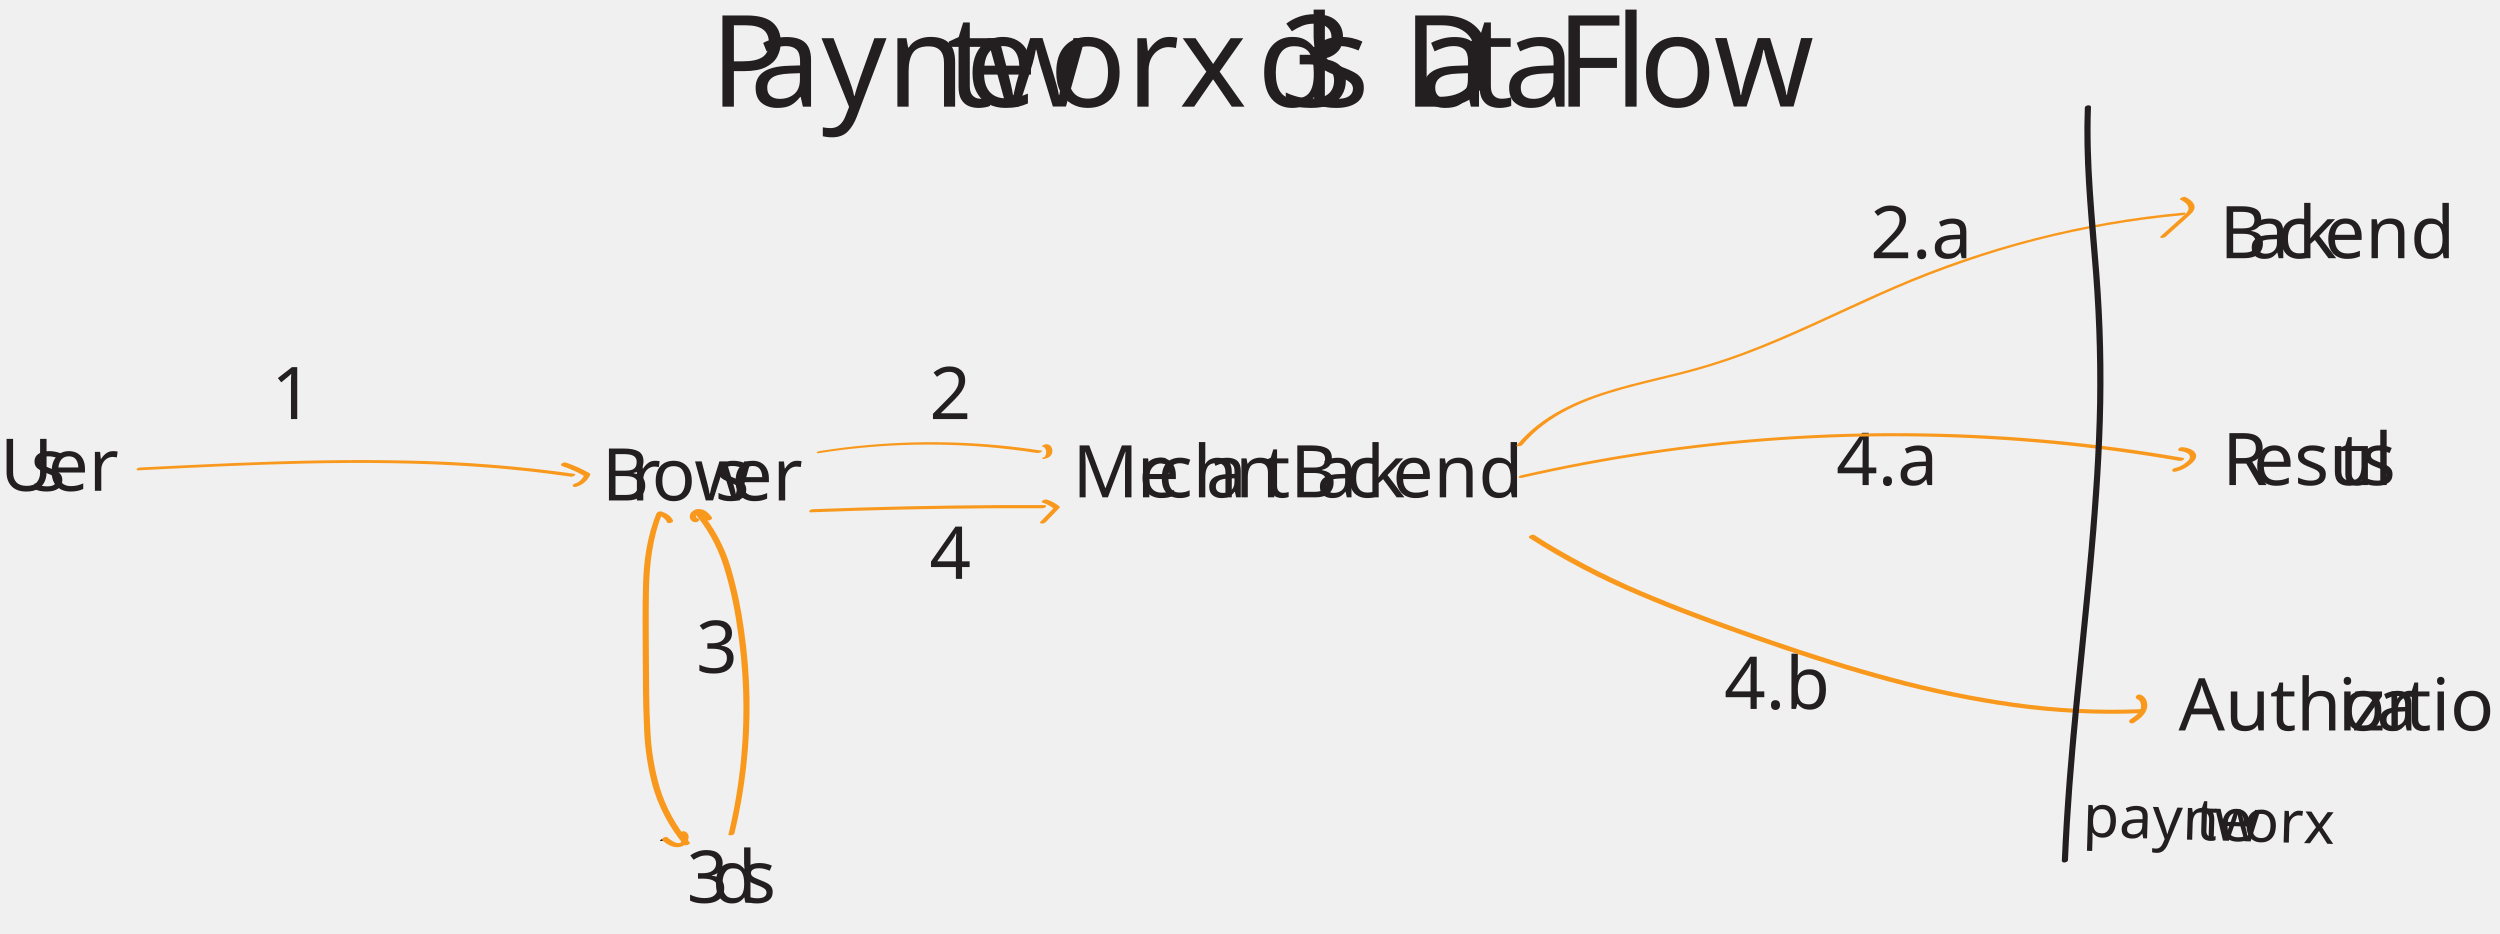
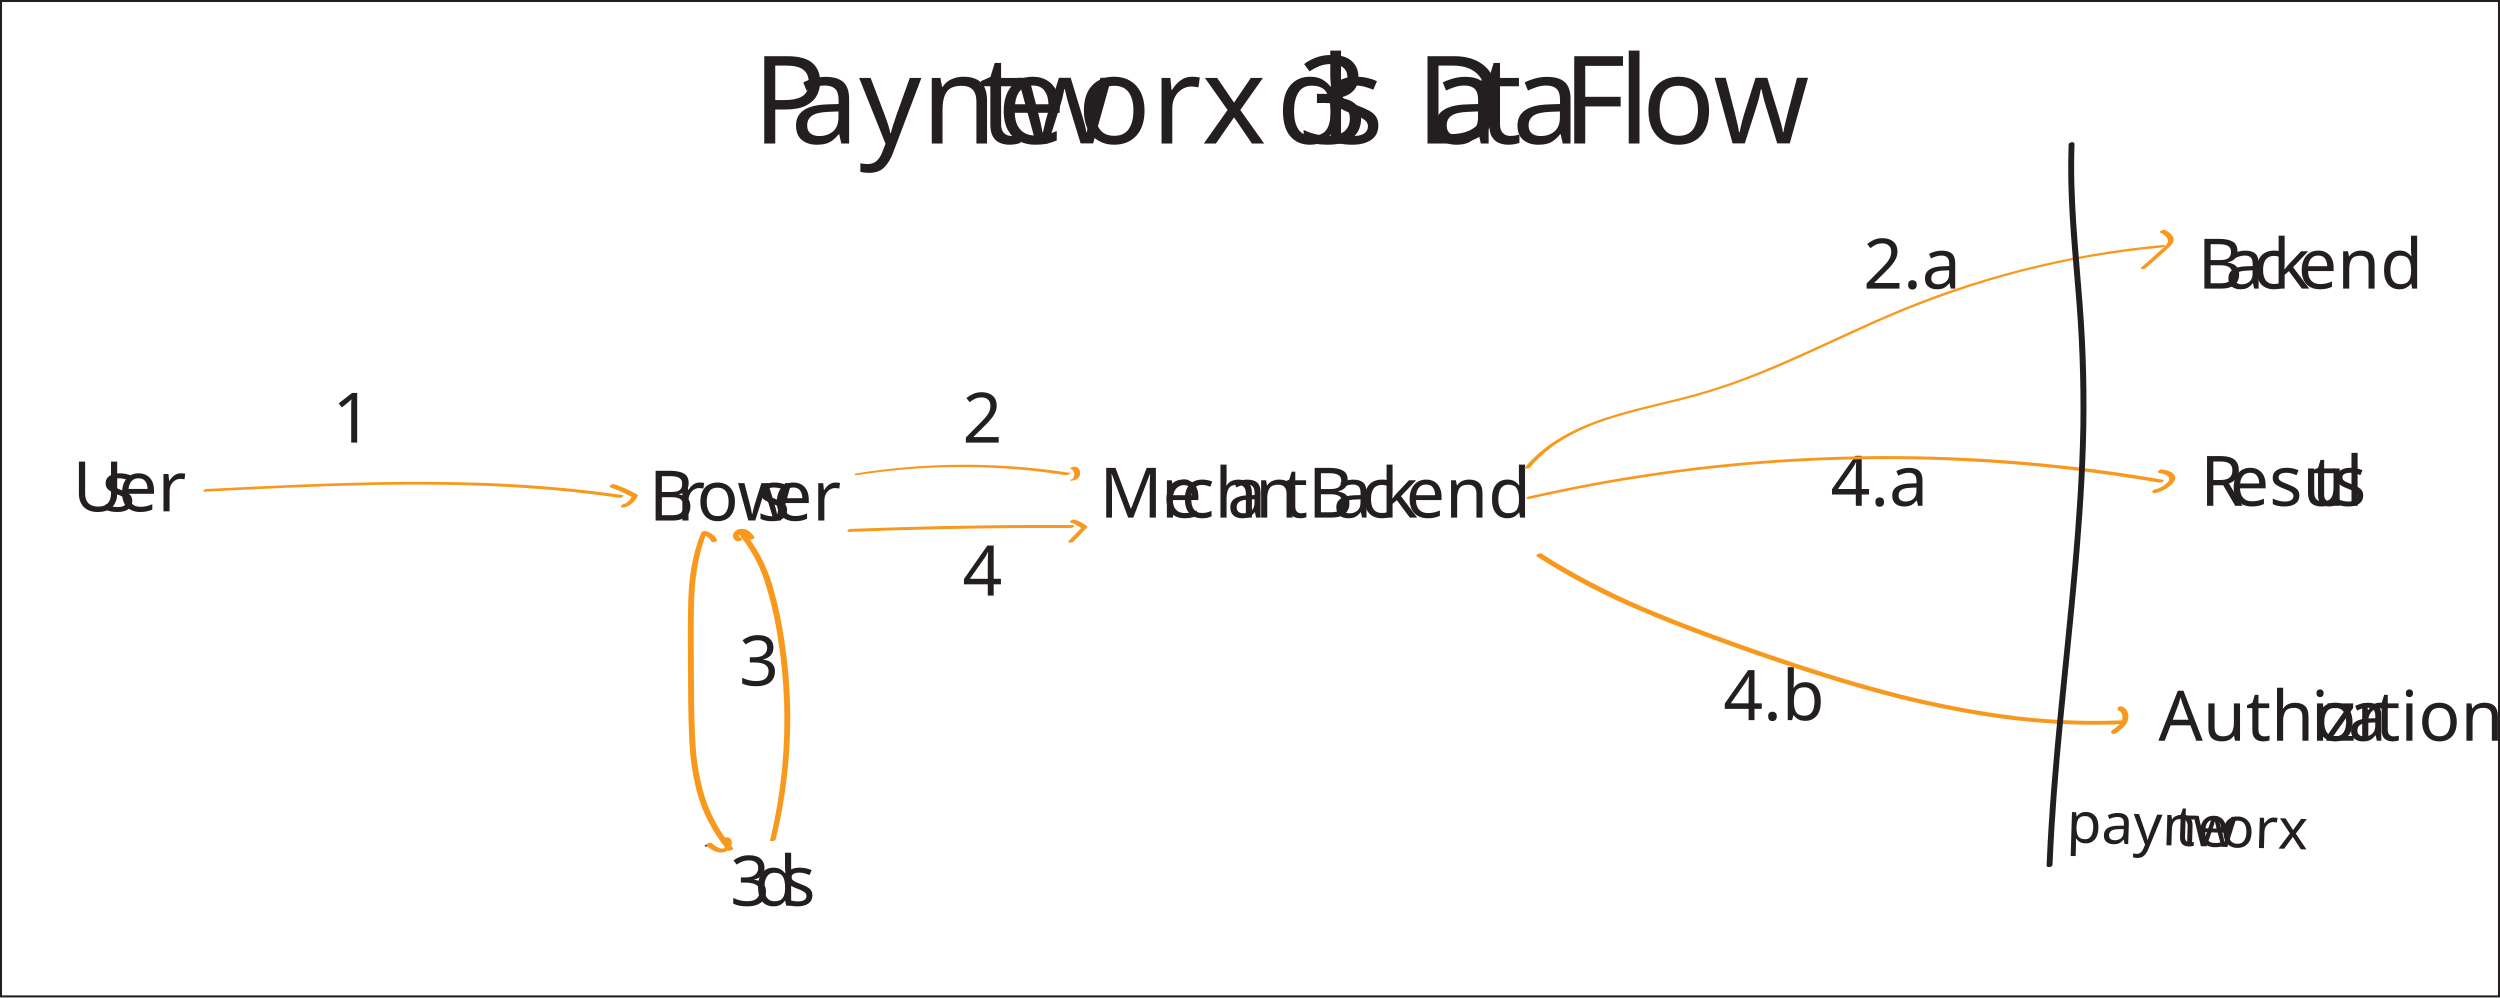
- <svg xmlns="http://www.w3.org/2000/svg" id="Layer_1" data-name="Layer 1" viewBox="0 0 1184.55 442.42">
+ <svg xmlns="http://www.w3.org/2000/svg" id="Layer_1" data-name="Layer 1" viewBox="0 0 1237.26 493.62">
  <defs>
-     <style>.cls-1,.cls-13{font-size:34.47px;}.cls-1,.cls-13,.cls-14,.cls-15,.cls-24{fill:#231f20;}.cls-1,.cls-13,.cls-15,.cls-24{font-family:Verveine-Regular, Verveine;}.cls-2{letter-spacing:-0.02em;}.cls-3{letter-spacing:-0.02em;}.cls-4{letter-spacing:0em;}.cls-5{letter-spacing:-0.02em;}.cls-6{letter-spacing:-0.01em;}.cls-7{letter-spacing:-0.02em;}.cls-8{fill:#f8991d;}.cls-9{letter-spacing:-0.02em;}.cls-10{letter-spacing:-0.03em;}.cls-11{letter-spacing:-0.01em;}.cls-12{letter-spacing:-0.01em;}.cls-13{letter-spacing:-0.04em;}.cls-15{font-size:60.52px;}.cls-16{letter-spacing:-0.05em;}.cls-17{letter-spacing:-0.02em;}.cls-18{letter-spacing:-0.01em;}.cls-19{letter-spacing:-0.02em;}.cls-20{letter-spacing:-0.02em;}.cls-21{letter-spacing:-0.05em;}.cls-22{letter-spacing:0.04em;}.cls-23{letter-spacing:-0.01em;}.cls-24{font-size:28px;}.cls-25{letter-spacing:-0.02em;}.cls-26{letter-spacing:-0.01em;}.cls-27{letter-spacing:0em;}</style>
+     <style>.cls-1{fill:#fff;stroke:#231f20;stroke-miterlimit:10;}.cls-14,.cls-2{font-size:34.47px;}.cls-14,.cls-15,.cls-16,.cls-2,.cls-25{fill:#231f20;}.cls-14,.cls-16,.cls-2,.cls-25{font-family:Verveine-Regular, Verveine;}.cls-3{letter-spacing:-0.02em;}.cls-4{letter-spacing:-0.02em;}.cls-5{letter-spacing:0em;}.cls-6{letter-spacing:-0.02em;}.cls-7{letter-spacing:-0.01em;}.cls-8{letter-spacing:-0.02em;}.cls-9{fill:#f8991d;}.cls-10{letter-spacing:-0.02em;}.cls-11{letter-spacing:-0.03em;}.cls-12{letter-spacing:-0.01em;}.cls-13{letter-spacing:-0.01em;}.cls-14{letter-spacing:-0.04em;}.cls-16{font-size:60.52px;}.cls-17{letter-spacing:-0.05em;}.cls-18{letter-spacing:-0.02em;}.cls-19{letter-spacing:-0.01em;}.cls-20{letter-spacing:-0.02em;}.cls-21{letter-spacing:-0.02em;}.cls-22{letter-spacing:-0.05em;}.cls-23{letter-spacing:0.04em;}.cls-24{letter-spacing:-0.01em;}.cls-25{font-size:28px;}.cls-26{letter-spacing:-0.02em;}.cls-27{letter-spacing:-0.01em;}.cls-28{letter-spacing:0em;}</style>
  </defs>
-   <text class="cls-1" transform="translate(1051.67 122.33)">B<tspan class="cls-2" x="13.65" y="0">a</tspan>
+   <rect class="cls-1" x="0.5" y="0.5" width="1236.26" height="492.62" />
+   <text class="cls-2" transform="translate(1087.61 142.82)">B<tspan class="cls-3" x="13.65" y="0">a</tspan>
    <tspan x="27.37" y="0">c</tspan>
-     <tspan class="cls-3" x="37.15" y="0">k</tspan>
-     <tspan class="cls-4" x="49.63" y="0">end</tspan>
+     <tspan class="cls-4" x="37.15" y="0">k</tspan>
+     <tspan class="cls-5" x="49.63" y="0">end</tspan>
  </text>
-   <text class="cls-1" transform="translate(325.41 427.73)">3<tspan class="cls-5" x="11.92" y="0">d</tspan>
+   <text class="cls-2" transform="translate(361.35 448.22)">3<tspan class="cls-6" x="11.92" y="0">d</tspan>
    <tspan x="25.75" y="0">s </tspan>
  </text>
-   <text class="cls-1" transform="translate(1032.25 346.1)">Author<tspan class="cls-6" x="75.55" y="0">i</tspan>
-     <tspan class="cls-4" x="81.79" y="0">z</tspan>
-     <tspan class="cls-3" x="93.78" y="0">a</tspan>
-     <tspan class="cls-4" x="107.33" y="0">tion</tspan>
+   <text class="cls-2" transform="translate(1068.19 366.58)">Author<tspan class="cls-7" x="75.55" y="0">i</tspan>
+     <tspan class="cls-5" x="81.79" y="0">z</tspan>
+     <tspan class="cls-4" x="93.78" y="0">a</tspan>
+     <tspan class="cls-5" x="107.33" y="0">tion</tspan>
  </text>
-   <text class="cls-1" transform="translate(285.18 237.13)">B<tspan class="cls-7" x="13.65" y="0">r</tspan>
+   <text class="cls-2" transform="translate(321.12 257.61)">B<tspan class="cls-8" x="13.65" y="0">r</tspan>
    <tspan x="23.61" y="0">ow</tspan>
-     <tspan class="cls-6" x="53.46" y="0">s</tspan>
+     <tspan class="cls-7" x="53.46" y="0">s</tspan>
    <tspan x="61.45" y="0">er</tspan>
  </text>
-   <path class="cls-8" d="M363.91,262.44A72.53,72.53,0,0,1,378,287.33a176.05,176.05,0,0,1,6.49,28.25,252.69,252.69,0,0,1,2.13,63.54,258,258,0,0,1-6.06,36.32c-.17.7,2.68.28,2.86-.49a256.78,256.78,0,0,0,7.16-64.05,254.29,254.29,0,0,0-2.64-32.5,197.12,197.12,0,0,0-6.17-29.16,75.13,75.13,0,0,0-15.1-27.81c-.5-.57-3.23.44-2.73,1Z" transform="translate(-35.44 -19.98)" />
-   <path class="cls-8" d="M362.2,419.1A73.93,73.93,0,0,1,348,393.05,114.46,114.46,0,0,1,343.61,366c-.61-10.38-.62-20.81-.69-31.21-.07-11.52-.18-23.05,0-34.57.22-12.79,1.62-25.38,6.44-37.32l-2.61.88c1.85.68,3.91,1.72,4.71,3.64.4,1,3.26.12,2.89-.77-.91-2.21-3.15-3.47-5.29-4.26a2.23,2.23,0,0,0-2.6.88c-4.32,10.71-6,22-6.34,33.47s-.17,22.74-.13,34.1c.05,10.93.06,21.89.55,32.82A126.49,126.49,0,0,0,344.28,391a75.83,75.83,0,0,0,15.23,29.27c.63.75,3.41-.28,2.69-1.13Z" transform="translate(-35.44 -19.98)" />
-   <text class="cls-1" transform="translate(508.19 235.66)">Me<tspan class="cls-9" x="30.43" y="0">r</tspan>
+   <path class="cls-9" d="M363.91,262.44A72.53,72.53,0,0,1,378,287.33a176.05,176.05,0,0,1,6.49,28.25,252.69,252.69,0,0,1,2.13,63.54,258,258,0,0,1-6.06,36.32c-.17.7,2.68.28,2.86-.49a256.78,256.78,0,0,0,7.16-64.05,254.29,254.29,0,0,0-2.64-32.5,197.12,197.12,0,0,0-6.17-29.16,75.13,75.13,0,0,0-15.1-27.81c-.5-.57-3.23.44-2.73,1Z" transform="translate(0.5 0.5)" />
+   <path class="cls-9" d="M362.2,419.1A73.93,73.93,0,0,1,348,393.05,114.46,114.46,0,0,1,343.61,366c-.61-10.38-.62-20.81-.69-31.21-.07-11.52-.18-23.05,0-34.57.22-12.79,1.62-25.38,6.44-37.32l-2.61.88c1.85.68,3.91,1.72,4.71,3.64.4,1,3.26.12,2.89-.77-.91-2.21-3.15-3.47-5.29-4.26a2.23,2.23,0,0,0-2.6.88c-4.32,10.71-6,22-6.34,33.47s-.17,22.74-.13,34.1c.05,10.93.06,21.89.55,32.82A126.49,126.49,0,0,0,344.28,391a75.83,75.83,0,0,0,15.23,29.27c.63.75,3.41-.28,2.69-1.13Z" transform="translate(0.5 0.5)" />
+   <text class="cls-2" transform="translate(544.13 256.15)">Me<tspan class="cls-10" x="30.43" y="0">r</tspan>
    <tspan x="40.39" y="0">ch</tspan>
-     <tspan class="cls-6" x="63.18" y="0">a</tspan>
-     <tspan class="cls-10" x="77.07" y="0">n</tspan>
+     <tspan class="cls-7" x="63.18" y="0">a</tspan>
+     <tspan class="cls-11" x="77.07" y="0">n</tspan>
    <tspan x="90.71" y="0">tB</tspan>
-     <tspan class="cls-11" x="115.63" y="0">a</tspan>
+     <tspan class="cls-12" x="115.63" y="0">a</tspan>
    <tspan x="129.35" y="0">c</tspan>
-     <tspan class="cls-9" x="139.14" y="0">k</tspan>
+     <tspan class="cls-10" x="139.14" y="0">k</tspan>
    <tspan x="151.61" y="0">end</tspan>
  </text>
-   <text class="cls-1" transform="translate(886.2 122.33)">2.a</text>
-   <text class="cls-1" transform="translate(0 232.56)">
-     <tspan class="cls-7">U</tspan>
-     <tspan class="cls-12" x="14.58" y="0">s</tspan>
+   <text class="cls-2" transform="translate(922.14 142.82)">2.a</text>
+   <text class="cls-2" transform="translate(35.94 253.05)">
+     <tspan class="cls-8">U</tspan>
+     <tspan class="cls-13" x="14.58" y="0">s</tspan>
    <tspan x="22.58" y="0">er</tspan>
  </text>
-   <path class="cls-8" d="M100.92,242.84c26.71-1.35,53.43-2.7,80.17-3.25s53.36-.32,80,1.51c14.94,1,29.84,2.57,44.66,4.73a2.89,2.89,0,0,0,2-.55c.4-.38.41-.71-.21-.8a655.63,655.63,0,0,0-80-6.29c-26.73-.59-53.47.05-80.18,1.15-15.08.62-30.15,1.38-45.23,2.14-.54,0-1.63.2-1.93.73s.26.66.73.63Z" transform="translate(-35.44 -19.98)" />
-   <path class="cls-8" d="M301.78,240.82a58.32,58.32,0,0,1,10.77,4.88l-.22-.8a7.84,7.84,0,0,1-1.85,2.7,7.24,7.24,0,0,1-1.18.88,5.5,5.5,0,0,1-1.24.54c-.46.14-1.4.55-1.23,1.19s1.22.54,1.66.41a10.21,10.21,0,0,0,6.56-5.59.55.55,0,0,0-.22-.8,59.38,59.38,0,0,0-11.3-5.08,2.24,2.24,0,0,0-2,.55c-.48.46-.29.93.3,1.12Z" transform="translate(-35.44 -19.98)" />
-   <text class="cls-13" transform="translate(1052.98 229.83)">R<tspan class="cls-4" x="14.65" y="0">esul</tspan>
-     <tspan class="cls-3" x="55.11" y="0">t</tspan>
-     <tspan class="cls-4" x="65.69" y="0">s</tspan>
+   <path class="cls-9" d="M100.92,242.84c26.71-1.35,53.43-2.7,80.17-3.25s53.36-.32,80,1.51c14.94,1,29.84,2.57,44.66,4.73a2.89,2.89,0,0,0,2-.55c.4-.38.41-.71-.21-.8a655.63,655.63,0,0,0-80-6.29c-26.73-.59-53.47.05-80.18,1.15-15.08.62-30.15,1.38-45.23,2.14-.54,0-1.63.2-1.93.73s.26.66.73.63Z" transform="translate(0.5 0.5)" />
+   <path class="cls-9" d="M301.78,240.82a58.32,58.32,0,0,1,10.77,4.88l-.22-.8a7.84,7.84,0,0,1-1.85,2.7,7.24,7.24,0,0,1-1.18.88,5.5,5.5,0,0,1-1.24.54c-.46.14-1.4.55-1.23,1.19s1.22.54,1.66.41a10.21,10.21,0,0,0,6.56-5.59.55.55,0,0,0-.22-.8,59.38,59.38,0,0,0-11.3-5.08,2.24,2.24,0,0,0-2,.55c-.48.46-.29.93.3,1.12Z" transform="translate(0.5 0.5)" />
+   <text class="cls-14" transform="translate(1088.92 250.32)">R<tspan class="cls-5" x="14.65" y="0">esul</tspan>
+     <tspan class="cls-4" x="55.11" y="0">t</tspan>
+     <tspan class="cls-5" x="65.69" y="0">s</tspan>
  </text>
-   <text class="cls-1" transform="translate(128.6 198.57)">1</text>
-   <text class="cls-1" transform="translate(440.4 198.57)">2</text>
-   <text class="cls-1" transform="translate(329.84 318.79)">3</text>
-   <text x="-35.44" y="-19.98" />
-   <text class="cls-1" transform="translate(440.4 274.27)">4</text>
-   <text class="cls-1" transform="translate(870 229.83)">4.a</text>
-   <text class="cls-1" transform="translate(816.93 335.91)">4.b</text>
-   <path class="cls-14" d="M348.65,418.46a3.55,3.55,0,0,0,2.05-.55c.38-.29.48-.59-.15-.59a3.68,3.68,0,0,0-2.05.55c-.38.3-.48.59.15.59Z" transform="translate(-35.44 -19.98)" />
-   <path class="cls-8" d="M349.42,418.34c2.39,1.93,5.19,3.65,8.39,2.9a5.1,5.1,0,0,0,3.91-4.61,2.74,2.74,0,0,0-1.54-2.62,2.11,2.11,0,0,0-2.07.22c-.39.27-.86,1-.2,1.33l.31.16.14.1c-.1-.08-.1-.08,0,0l.2.24.09.13c-.06-.1-.06-.11,0,0a3.25,3.25,0,0,1,.17.61c0,.06,0,.11,0,.17h0c0,.11,0,.23,0,.34a5.15,5.15,0,0,1-.15.68c0,.12,0,.12,0,0,0,.06-.05.11-.07.17s-.1.22-.16.33-.12.21-.19.31l-.11.15c.09-.11.09-.12,0,0l-.25.27-.13.12c.13-.1.16-.13.08-.07s-.18.13-.26.18.28-.15-.07,0,.36-.13-.05,0c-.14,0-.12,0,.08,0l-.28,0-.28,0c.13,0,.12,0-.05,0a5.11,5.11,0,0,1-.55,0c.14,0-.3-.07-.35-.09a4.68,4.68,0,0,1-.53-.17,14.06,14.06,0,0,1-3.78-2.42c-.87-.71-3.48.56-2.27,1.55Z" transform="translate(-35.44 -19.98)" />
-   <path class="cls-8" d="M365.91,265.69c-.24,0,.3.07-.05,0l.07,0-.13-.08-.12-.08c.11.09.13.1,0,0s-.1-.11-.14-.17-.19-.32-.09-.1l-.12-.29a3.35,3.35,0,0,1-.11-.55c0-.11,0-.1,0,0a.92.92,0,0,1,0-.16,1.65,1.65,0,0,1,0-.31.83.83,0,0,1,0-.15c-.05.12-.05.13,0,0a2,2,0,0,1,.1-.21l.09-.13c-.1.14-.11.15,0,0a1.85,1.85,0,0,0,.14-.14c-.13.11-.14.12,0,0l.16-.1-.07,0,.18-.07-.15.05.14,0c.17,0,.13,0-.1,0,0,0,.36-.05.4,0-.2,0-.23,0-.07,0h.2s.41.07.24,0l.23.06.38.14c-.24-.1.17.09.21.12a4.05,4.05,0,0,1,.35.21,6.13,6.13,0,0,1,1.21,1.08c.42.46.8.95,1.18,1.44s1.42.4,1.94.14,1.16-.8.72-1.37c-1.47-1.89-3.22-3.79-5.81-3.8a5.2,5.2,0,0,0-3.84,1.47,3,3,0,0,0-.71,2.73,2.66,2.66,0,0,0,2.44,2,2,2,0,0,0,1.89-.85c.33-.63-.28-1-.84-1.08Z" transform="translate(-35.44 -19.98)" />
-   <path class="cls-8" d="M423.59,234.67a335.16,335.16,0,0,1,80.3-2.81q11.42,1,22.75,2.74a3.56,3.56,0,0,0,2-.38c.21-.1,1-.62.36-.72a340.22,340.22,0,0,0-81.78-2.7q-11.6,1-23.11,2.84c-.3.05-1.7.35-1.7.78s.85.3,1.16.25Z" transform="translate(-35.44 -19.98)" />
-   <path class="cls-8" d="M529.29,231.57l.35.08c.08,0,0,0,0,0l.07,0,.17.08a2.48,2.48,0,0,1,.55.43,2.7,2.7,0,0,1,.33.5,4,4,0,0,1,.26.65,3.38,3.38,0,0,1-.34,2.71,1.63,1.63,0,0,1-.11.17l0,.06c-.06.08.08-.09,0,0l-.28.27c-.11.1.19-.12,0,0l-.07,0c-.13.09.13-.07.14-.07-.26.13.28-.1.09,0l.25-.07c-.12,0-.32.06.19-.05a4.85,4.85,0,0,0-1.1.35c-.16.07-.52.24-.6.43-.19.47,1,.28,1.15.26,1.56-.32,3.15-1.05,3.58-2.7a3.73,3.73,0,0,0-.51-3.18,2.65,2.65,0,0,0-1.67-1,3.56,3.56,0,0,0-2,.38c-.22.11-1,.61-.36.73Z" transform="translate(-35.44 -19.98)" />
-   <path class="cls-8" d="M419.73,262.73q42.66-1.64,85.37-1.91,12-.07,24,0c.56,0,1.63-.2,1.92-.77s-.25-.76-.77-.77q-42.69-.12-85.38,1.14-12,.35-24,.81c-.57,0-1.62.19-1.91.77s.24.79.76.77Z" transform="translate(-35.44 -19.98)" />
-   <path class="cls-8" d="M529.32,258.1a16,16,0,0,1,5.51,3v-.55l-6.49,6.72c-.49.51.42.78.77.78a2.63,2.63,0,0,0,1.91-.77l6.49-6.73a.4.4,0,0,0,0-.55,17.1,17.1,0,0,0-5.89-3.25,2.56,2.56,0,0,0-2,.29c-.31.18-1,.84-.27,1.05Z" transform="translate(-35.44 -19.98)" />
-   <path class="cls-8" d="M756.65,230.92c12.06-14.46,29.76-21.56,47.44-26.5,9.07-2.54,18.27-4.6,27.4-6.9a292.2,292.2,0,0,0,30.62-9.5c21.52-8,42.12-18.22,63.06-27.6A468.84,468.84,0,0,1,991,136.34a441.71,441.71,0,0,1,69-13.4c3-.34,6-.64,9-.92.48,0,1.72-.19,1.93-.72s-.17-.65-.72-.6a448.08,448.08,0,0,0-137.44,35.08c-21.59,9.31-42.61,19.92-64.47,28.62A284.62,284.62,0,0,1,836,195.21c-9.32,2.47-18.74,4.55-28.06,7-17.65,4.66-35.83,10.85-49.24,23.78a63.61,63.61,0,0,0-4.67,5c-.66.79,2.15.47,2.64-.13Z" transform="translate(-35.44 -19.98)" />
-   <path class="cls-8" d="M1068.64,114.63c1.39.72,3.09,1.73,3.63,3.29.71,2-1.31,3.44-2.63,4.63l-10.36,9.29c-.43.39-.34.76.24.88a2.81,2.81,0,0,0,2-.55c3.88-3.48,7.8-6.91,11.63-10.44,1.38-1.26,2.76-3,1.84-4.91-.77-1.66-2.5-2.68-4.06-3.49-.74-.39-3.41.73-2.34,1.3Z" transform="translate(-35.44 -19.98)" />
-   <path class="cls-8" d="M756.63,246.39q29.83-6.78,60.14-11.24t60.87-6.57q30.43-2.1,61-1.86t61.21,2.82q30.39,2.6,60.52,7.51c2.56.42,5.11.85,7.67,1.29a2.65,2.65,0,0,0,2-.55c.39-.4.39-.77-.24-.88q-30.35-5.26-61-8.16t-61.52-3.41q-30.79-.53-61.57,1.32t-61.35,6.06q-30.42,4.2-60.45,10.73c-2.53.55-5.06,1.12-7.59,1.69-.37.09-1.42.47-1.28,1s1.28.31,1.62.23Z" transform="translate(-35.44 -19.98)" />
-   <path class="cls-8" d="M1068.43,233.73a7.88,7.88,0,0,1,3.3.94,2.13,2.13,0,0,1,1.33,2.22,3.47,3.47,0,0,1-1.2,1.68,13.28,13.28,0,0,1-1.77,1.4,12.09,12.09,0,0,1-4.2,1.77c-.5.12-1.39.61-1.22,1.25s1.2.57,1.68.46a16.79,16.79,0,0,0,8.28-4.62c.91-.94,1.73-2.24,1.28-3.6a4.26,4.26,0,0,0-2.28-2.29,11.22,11.22,0,0,0-4.14-1.07,2.1,2.1,0,0,0-1.9.83c-.33.62.3,1,.84,1Z" transform="translate(-35.44 -19.98)" />
-   <path class="cls-8" d="M760.19,275a337.83,337.83,0,0,0,51.55,27c17.85,7.65,36.12,14.29,54.43,20.72,19.06,6.7,38.27,13,57.74,18.41a507.55,507.55,0,0,0,58.45,12.82,345.47,345.47,0,0,0,59.4,4.19q3.81-.08,7.63-.25c1.55-.07,2.31-2,.32-1.88a331.13,331.13,0,0,1-59.29-2.94,473.09,473.09,0,0,1-58.44-12c-19.26-5.13-38.27-11.19-57.11-17.69-18.42-6.36-36.79-12.94-54.8-20.38a363.27,363.27,0,0,1-51.6-25.71q-3-1.86-6-3.81c-.93-.61-3.55.72-2.26,1.55Z" transform="translate(-35.44 -19.98)" />
-   <path class="cls-8" d="M1048,351.2a2.66,2.66,0,0,1,1.64,1.71,4.65,4.65,0,0,1,.12,2.78c-.68,2.38-3.06,3.9-5,5.21a1,1,0,0,0-.13,1.6,1.83,1.83,0,0,0,2.08-.15c2.49-1.7,5.24-3.72,6-6.82.59-2.51-.48-5.52-3.06-6.39a1.89,1.89,0,0,0-2,.55.93.93,0,0,0,.4,1.51Z" transform="translate(-35.44 -19.98)" />
-   <text class="cls-15" transform="translate(336.42 50.53)">
-     <tspan class="cls-16">P</tspan>
+   <text class="cls-2" transform="translate(164.54 219.06)">1</text>
+   <text class="cls-2" transform="translate(476.34 219.06)">2</text>
+   <text class="cls-2" transform="translate(365.78 339.27)">3</text>
+   <text x="0.5" y="0.5" />
+   <text class="cls-2" transform="translate(476.34 294.75)">4</text>
+   <text class="cls-2" transform="translate(905.94 250.32)">4.a</text>
+   <text class="cls-2" transform="translate(852.87 356.4)">4.b</text>
+   <path class="cls-15" d="M348.65,418.46a3.55,3.55,0,0,0,2.05-.55c.38-.29.48-.59-.15-.59a3.68,3.68,0,0,0-2.05.55c-.38.3-.48.59.15.59Z" transform="translate(0.5 0.5)" />
+   <path class="cls-9" d="M349.42,418.34c2.39,1.93,5.19,3.65,8.39,2.9a5.1,5.1,0,0,0,3.91-4.61,2.74,2.74,0,0,0-1.54-2.62,2.11,2.11,0,0,0-2.07.22c-.39.27-.86,1-.2,1.33l.31.16.14.1c-.1-.08-.1-.08,0,0l.2.24.09.13c-.06-.1-.06-.11,0,0a3.25,3.25,0,0,1,.17.61c0,.06,0,.11,0,.17h0c0,.11,0,.23,0,.34a5.15,5.15,0,0,1-.15.68c0,.12,0,.12,0,0,0,.06-.05.11-.07.17s-.1.22-.16.33-.12.21-.19.31l-.11.15c.09-.11.09-.12,0,0l-.25.27-.13.12c.13-.1.16-.13.08-.07s-.18.13-.26.18.28-.15-.07,0,.36-.13-.05,0c-.14,0-.12,0,.08,0l-.28,0-.28,0c.13,0,.12,0-.05,0a5.11,5.11,0,0,1-.55,0c.14,0-.3-.07-.35-.09a4.68,4.68,0,0,1-.53-.17,14.06,14.06,0,0,1-3.78-2.42c-.87-.71-3.48.56-2.27,1.55Z" transform="translate(0.5 0.5)" />
+   <path class="cls-9" d="M365.91,265.69c-.24,0,.3.07-.05,0l.07,0-.13-.08-.12-.08c.11.09.13.1,0,0s-.1-.11-.14-.17-.19-.32-.09-.1l-.12-.29a3.35,3.35,0,0,1-.11-.55c0-.11,0-.1,0,0a.92.92,0,0,1,0-.16,1.65,1.65,0,0,1,0-.31.83.83,0,0,1,0-.15c-.05.12-.05.13,0,0a2,2,0,0,1,.1-.21l.09-.13c-.1.14-.11.15,0,0a1.85,1.85,0,0,0,.14-.14c-.13.11-.14.12,0,0l.16-.1-.07,0,.18-.07-.15.05.14,0c.17,0,.13,0-.1,0,0,0,.36-.05.4,0-.2,0-.23,0-.07,0h.2s.41.07.24,0l.23.06.38.14c-.24-.1.17.09.21.12a4.05,4.05,0,0,1,.35.21,6.13,6.13,0,0,1,1.21,1.08c.42.46.8.95,1.18,1.44s1.42.4,1.94.14,1.16-.8.72-1.37c-1.47-1.89-3.22-3.79-5.81-3.8a5.2,5.2,0,0,0-3.84,1.47,3,3,0,0,0-.71,2.73,2.66,2.66,0,0,0,2.44,2,2,2,0,0,0,1.89-.85c.33-.63-.28-1-.84-1.08Z" transform="translate(0.5 0.5)" />
+   <path class="cls-9" d="M423.59,234.67a335.16,335.16,0,0,1,80.3-2.81q11.42,1,22.75,2.74a3.56,3.56,0,0,0,2-.38c.21-.1,1-.62.36-.72a340.22,340.22,0,0,0-81.78-2.7q-11.6,1-23.11,2.84c-.3.05-1.7.35-1.7.78s.85.3,1.16.25Z" transform="translate(0.5 0.5)" />
+   <path class="cls-9" d="M529.29,231.57l.35.08c.08,0,0,0,0,0l.07,0,.17.08a2.48,2.48,0,0,1,.55.43,2.7,2.7,0,0,1,.33.5,4,4,0,0,1,.26.65,3.38,3.38,0,0,1-.34,2.71,1.63,1.63,0,0,1-.11.17l0,.06c-.06.08.08-.09,0,0l-.28.27c-.11.1.19-.12,0,0l-.07,0c-.13.09.13-.07.14-.07-.26.13.28-.1.09,0l.25-.07c-.12,0-.32.06.19-.05a4.85,4.85,0,0,0-1.1.35c-.16.07-.52.24-.6.43-.19.47,1,.28,1.15.26,1.56-.32,3.15-1.05,3.58-2.7a3.73,3.73,0,0,0-.51-3.18,2.65,2.65,0,0,0-1.67-1,3.56,3.56,0,0,0-2,.38c-.22.11-1,.61-.36.73Z" transform="translate(0.5 0.5)" />
+   <path class="cls-9" d="M419.73,262.73q42.66-1.64,85.37-1.91,12-.07,24,0c.56,0,1.63-.2,1.92-.77s-.25-.76-.77-.77q-42.69-.12-85.38,1.14-12,.35-24,.81c-.57,0-1.62.19-1.91.77s.24.79.76.77Z" transform="translate(0.5 0.5)" />
+   <path class="cls-9" d="M529.32,258.1a16,16,0,0,1,5.51,3v-.55l-6.49,6.72c-.49.51.42.78.77.78a2.63,2.63,0,0,0,1.91-.77l6.49-6.73a.4.4,0,0,0,0-.55,17.1,17.1,0,0,0-5.89-3.25,2.56,2.56,0,0,0-2,.29c-.31.18-1,.84-.27,1.05Z" transform="translate(0.5 0.5)" />
+   <path class="cls-9" d="M756.65,230.92c12.06-14.46,29.76-21.56,47.44-26.5,9.07-2.54,18.27-4.6,27.4-6.9a292.2,292.2,0,0,0,30.62-9.5c21.52-8,42.12-18.22,63.06-27.6A468.84,468.84,0,0,1,991,136.34a441.71,441.71,0,0,1,69-13.4c3-.34,6-.64,9-.92.48,0,1.72-.19,1.93-.72s-.17-.65-.72-.6a448.08,448.08,0,0,0-137.44,35.08c-21.59,9.31-42.61,19.92-64.47,28.62A284.62,284.62,0,0,1,836,195.21c-9.32,2.47-18.74,4.55-28.06,7-17.65,4.66-35.83,10.85-49.24,23.78a63.61,63.61,0,0,0-4.67,5c-.66.79,2.15.47,2.64-.13Z" transform="translate(0.5 0.5)" />
+   <path class="cls-9" d="M1068.64,114.63c1.39.72,3.09,1.73,3.63,3.29.71,2-1.31,3.44-2.63,4.63l-10.36,9.29c-.43.39-.34.76.24.88a2.81,2.81,0,0,0,2-.55c3.88-3.48,7.8-6.91,11.63-10.44,1.38-1.26,2.76-3,1.84-4.91-.77-1.66-2.5-2.68-4.06-3.49-.74-.39-3.41.73-2.34,1.3Z" transform="translate(0.5 0.5)" />
+   <path class="cls-9" d="M756.63,246.39q29.83-6.78,60.14-11.24t60.87-6.57q30.43-2.1,61-1.86t61.21,2.82q30.39,2.6,60.52,7.51c2.56.42,5.11.85,7.67,1.29a2.65,2.65,0,0,0,2-.55c.39-.4.39-.77-.24-.88q-30.35-5.26-61-8.16t-61.52-3.41q-30.79-.53-61.57,1.32t-61.35,6.06q-30.42,4.2-60.45,10.73c-2.53.55-5.06,1.12-7.59,1.69-.37.09-1.42.47-1.28,1s1.28.31,1.62.23Z" transform="translate(0.5 0.5)" />
+   <path class="cls-9" d="M1068.43,233.73a7.88,7.88,0,0,1,3.3.94,2.13,2.13,0,0,1,1.33,2.22,3.47,3.47,0,0,1-1.2,1.68,13.28,13.28,0,0,1-1.77,1.4,12.09,12.09,0,0,1-4.2,1.77c-.5.12-1.39.61-1.22,1.25s1.2.57,1.68.46a16.79,16.79,0,0,0,8.28-4.62c.91-.94,1.73-2.24,1.28-3.6a4.26,4.26,0,0,0-2.28-2.29,11.22,11.22,0,0,0-4.14-1.07,2.1,2.1,0,0,0-1.9.83c-.33.62.3,1,.84,1Z" transform="translate(0.5 0.5)" />
+   <path class="cls-9" d="M760.19,275a337.83,337.83,0,0,0,51.55,27c17.85,7.65,36.12,14.29,54.43,20.72,19.06,6.7,38.27,13,57.74,18.41a507.55,507.55,0,0,0,58.45,12.82,345.47,345.47,0,0,0,59.4,4.19q3.81-.08,7.63-.25c1.55-.07,2.31-2,.32-1.88a331.13,331.13,0,0,1-59.29-2.94,473.09,473.09,0,0,1-58.44-12c-19.26-5.13-38.27-11.19-57.11-17.69-18.42-6.36-36.79-12.94-54.8-20.38a363.27,363.27,0,0,1-51.6-25.71q-3-1.86-6-3.81c-.93-.61-3.55.72-2.26,1.55Z" transform="translate(0.5 0.5)" />
+   <path class="cls-9" d="M1048,351.2a2.66,2.66,0,0,1,1.64,1.71,4.65,4.65,0,0,1,.12,2.78c-.68,2.38-3.06,3.9-5,5.21a1,1,0,0,0-.13,1.6,1.83,1.83,0,0,0,2.08-.15c2.49-1.7,5.24-3.72,6-6.82.59-2.51-.48-5.52-3.06-6.39a1.89,1.89,0,0,0-2,.55.93.93,0,0,0,.4,1.51Z" transform="translate(0.5 0.5)" />
+   <text class="cls-16" transform="translate(372.36 71.02)">
+     <tspan class="cls-17">P</tspan>
    <tspan x="18.82" y="0">ayne</tspan>
-     <tspan class="cls-17" x="112.2" y="0">t</tspan>
-     <tspan class="cls-18" x="130.78" y="0">w</tspan>
+     <tspan class="cls-18" x="112.2" y="0">t</tspan>
+     <tspan class="cls-19" x="130.78" y="0">w</tspan>
    <tspan x="160.73" y="0">orx 3</tspan>
-     <tspan class="cls-19" x="259.25" y="0">d</tspan>
+     <tspan class="cls-20" x="259.25" y="0">d</tspan>
    <tspan x="283.52" y="0">s D</tspan>
-     <tspan class="cls-20" x="335.32" y="0">a</tspan>
-     <tspan class="cls-21" x="359.1" y="0">t</tspan>
+     <tspan class="cls-21" x="335.32" y="0">a</tspan>
+     <tspan class="cls-22" x="359.1" y="0">t</tspan>
    <tspan x="375.86" y="0">a</tspan>
-     <tspan class="cls-22" x="400.86" y="0">F</tspan>
-     <tspan class="cls-23" x="428.57" y="0">l</tspan>
+     <tspan class="cls-23" x="400.86" y="0">F</tspan>
+     <tspan class="cls-24" x="428.57" y="0">l</tspan>
    <tspan x="440.13" y="0">ow</tspan>
  </text>
-   <path class="cls-14" d="M1023.27,71.07c-.92,23.4,1.27,46.75,3.22,70a683,683,0,0,1,2.6,69.79c-.87,46.41-6.29,92.56-10.82,138.71-2.56,26-4.83,52.05-5.9,78.17-.06,1.45,2.88,1,2.93-.25,1.89-46.43,7.63-92.57,11.9-138.81,2.14-23.19,3.91-46.42,4.61-69.7a639.73,639.73,0,0,0-1.62-68.82c-2-26.42-5-52.84-4-79.38.06-1.45-2.88-1-2.93.25Z" transform="translate(-35.44 -19.98)" />
-   <text class="cls-24" transform="translate(986.67 396.34) rotate(1.71)">payne<tspan class="cls-25" x="53.62" y="0">t</tspan>
-     <tspan class="cls-26" x="62.22" y="0">w</tspan>
-     <tspan class="cls-27" x="76.08" y="0">orx</tspan>
+   <path class="cls-15" d="M1023.27,71.07c-.92,23.4,1.27,46.75,3.22,70a683,683,0,0,1,2.6,69.79c-.87,46.41-6.29,92.56-10.82,138.71-2.56,26-4.83,52.05-5.9,78.17-.06,1.45,2.88,1,2.93-.25,1.89-46.43,7.63-92.57,11.9-138.81,2.14-23.19,3.91-46.42,4.61-69.7a639.73,639.73,0,0,0-1.62-68.82c-2-26.42-5-52.84-4-79.38.06-1.45-2.88-1-2.93.25Z" transform="translate(0.5 0.5)" />
+   <text class="cls-25" transform="translate(1022.61 416.83) rotate(1.71)">payne<tspan class="cls-26" x="53.62" y="0">t</tspan>
+     <tspan class="cls-27" x="62.22" y="0">w</tspan>
+     <tspan class="cls-28" x="76.08" y="0">orx</tspan>
  </text>
</svg>
